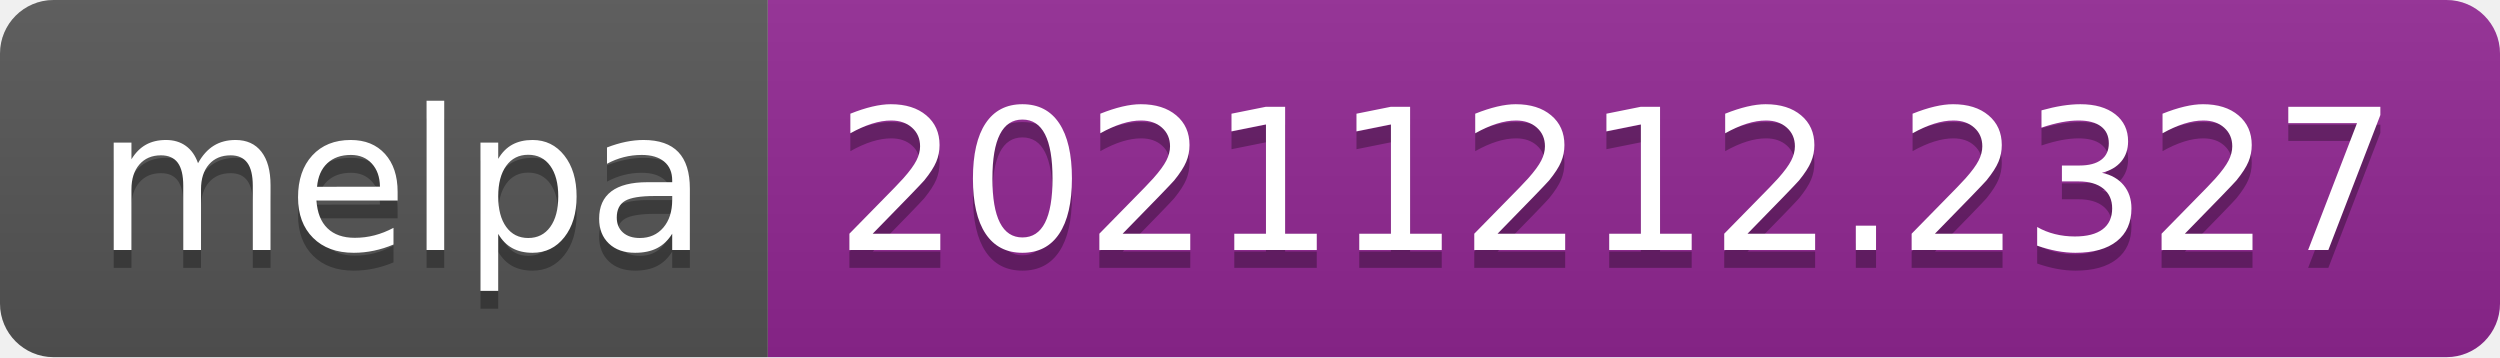
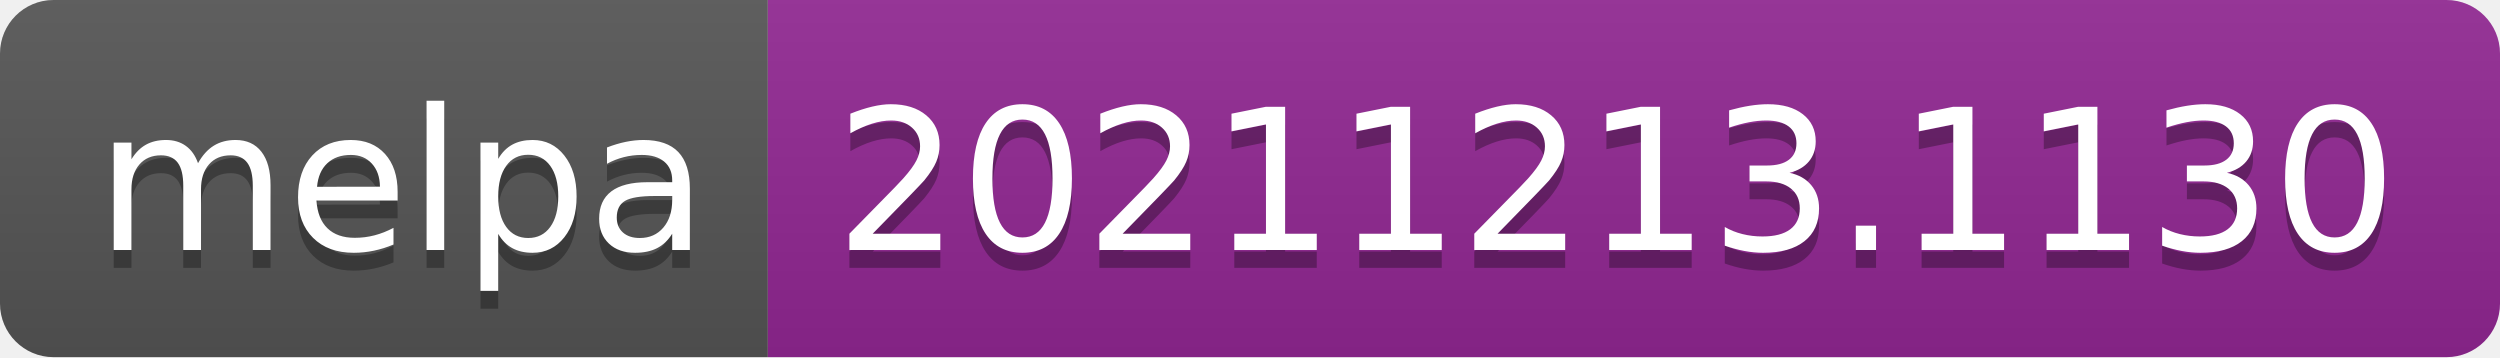
- <svg xmlns="http://www.w3.org/2000/svg" width="140" height="20" role="img" aria-label="melpa: 20211212.2327">
+ <svg xmlns="http://www.w3.org/2000/svg" width="140" height="20" role="img" aria-label="melpa: 20211213.1130">
  <linearGradient id="s" x2="0" y2="100%">
    <stop offset="0" stop-color="#bbb" stop-opacity=".1" />
    <stop offset="1" stop-opacity=".1" />
  </linearGradient>
  <clipPath id="r">
    <rect width="140" height="20" rx="3" fill="#fff" />
  </clipPath>
  <g clip-path="url(#r)">
    <rect width="43" height="20" fill="#555" />
    <rect x="43" width="97" height="20" fill="#922793" />
    <rect width="140" height="20" fill="url(#s)" />
  </g>
  <g fill="#fff" text-anchor="middle" font-family="Verdana,Geneva,DejaVu Sans,sans-serif" text-rendering="geometricPrecision" font-size="110">
    <text aria-hidden="true" x="225" y="150" fill="#010101" fill-opacity=".3" transform="scale(.1)" textLength="330">melpa</text>
    <text x="225" y="140" transform="scale(.1)" fill="#fff" textLength="330">melpa</text>
-     <text aria-hidden="true" x="905" y="150" fill="#010101" fill-opacity=".3" transform="scale(.1)" textLength="870">20211212.2327</text>
-     <text x="905" y="140" transform="scale(.1)" fill="#fff" textLength="870">20211212.2327</text>
+     <text aria-hidden="true" x="905" y="150" fill="#010101" fill-opacity=".3" transform="scale(.1)" textLength="870">20211213.1130</text>
+     <text x="905" y="140" transform="scale(.1)" fill="#fff" textLength="870">20211213.1130</text>
  </g>
</svg>
